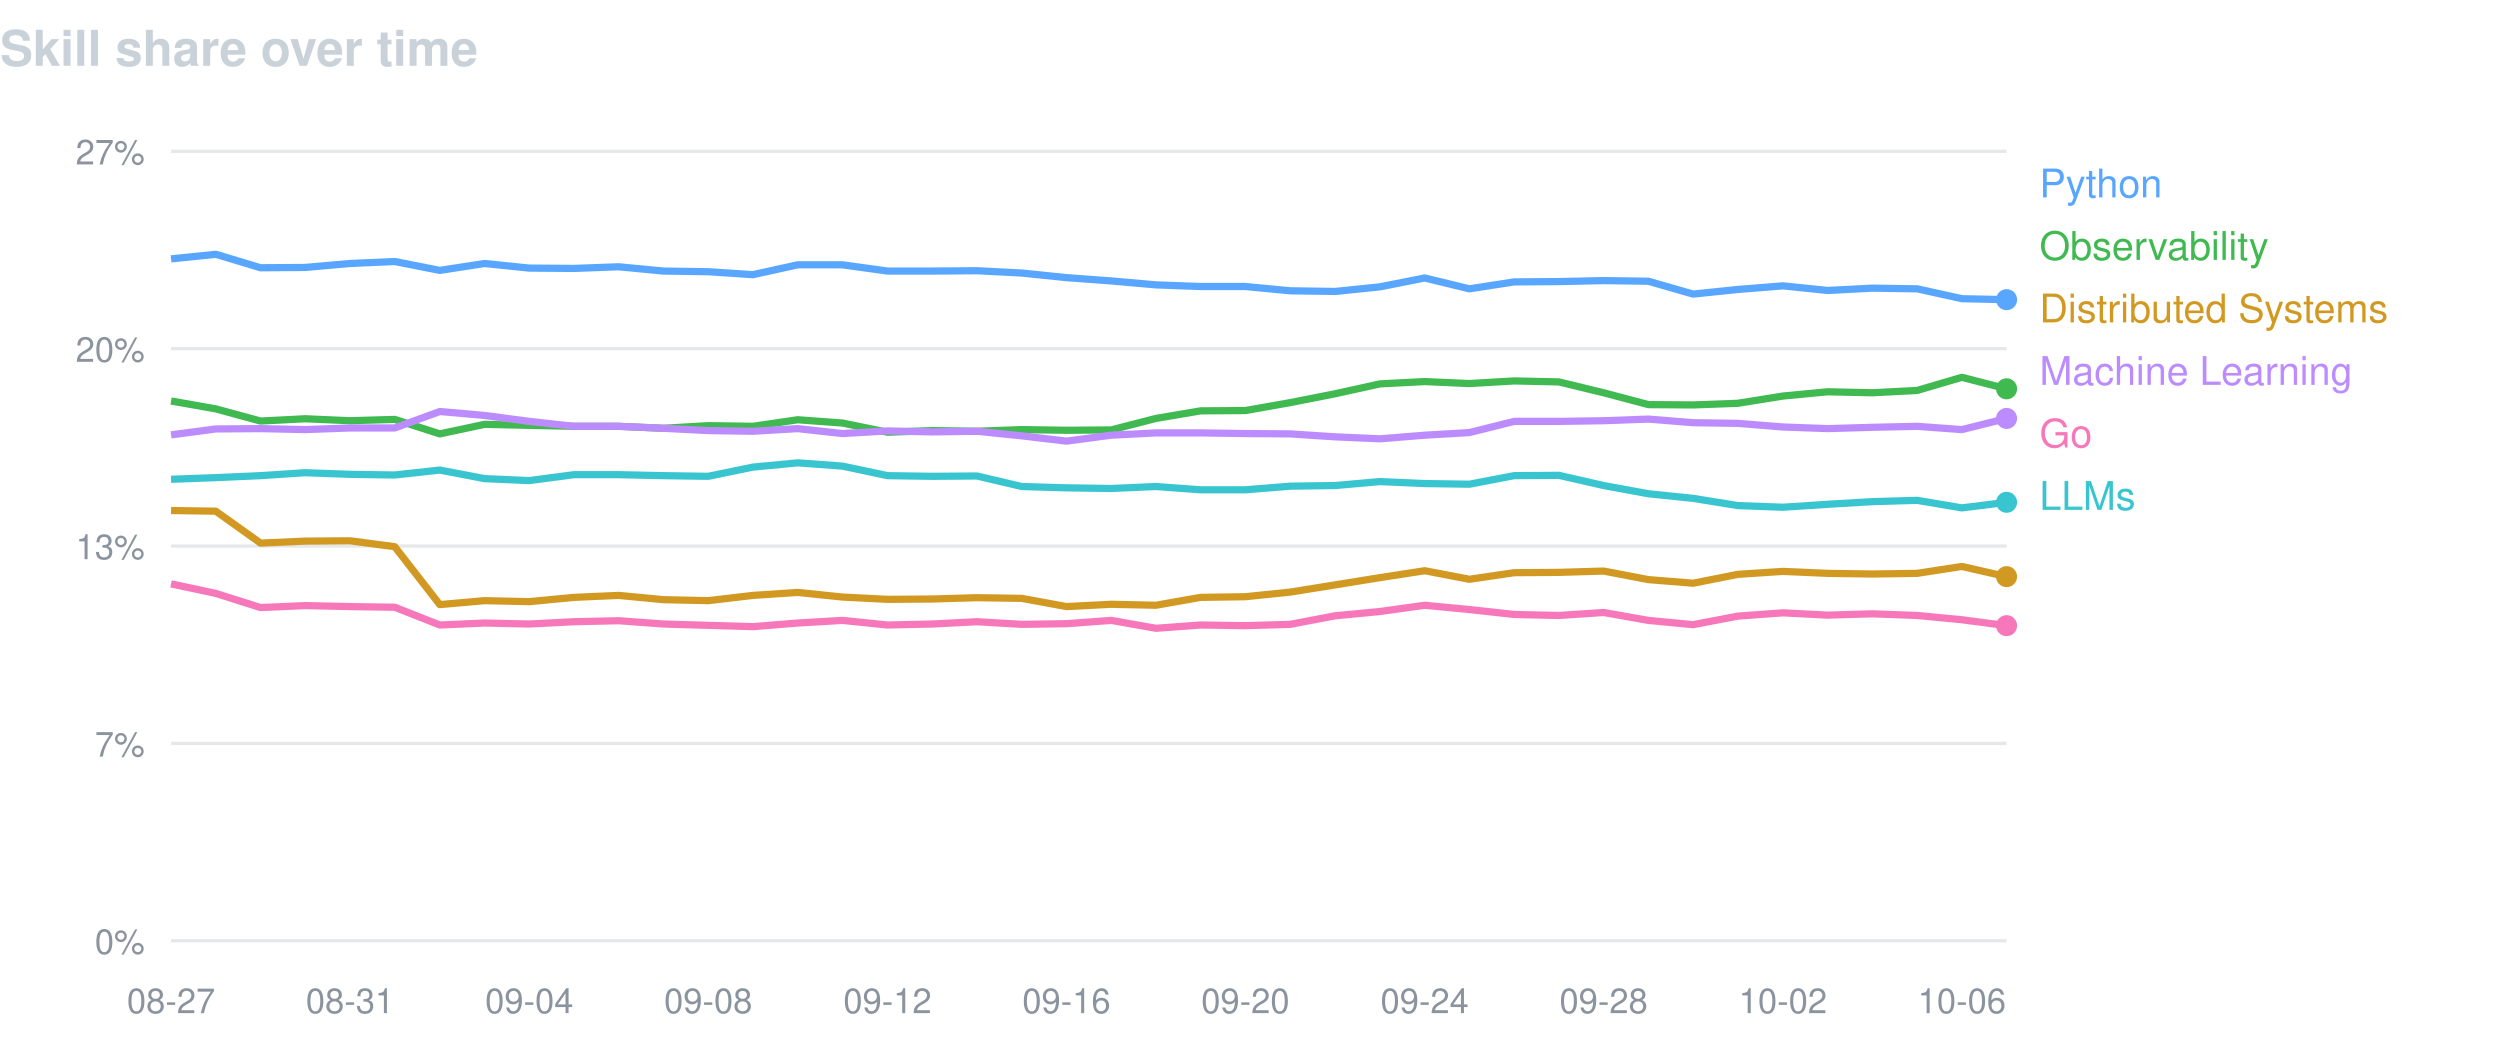
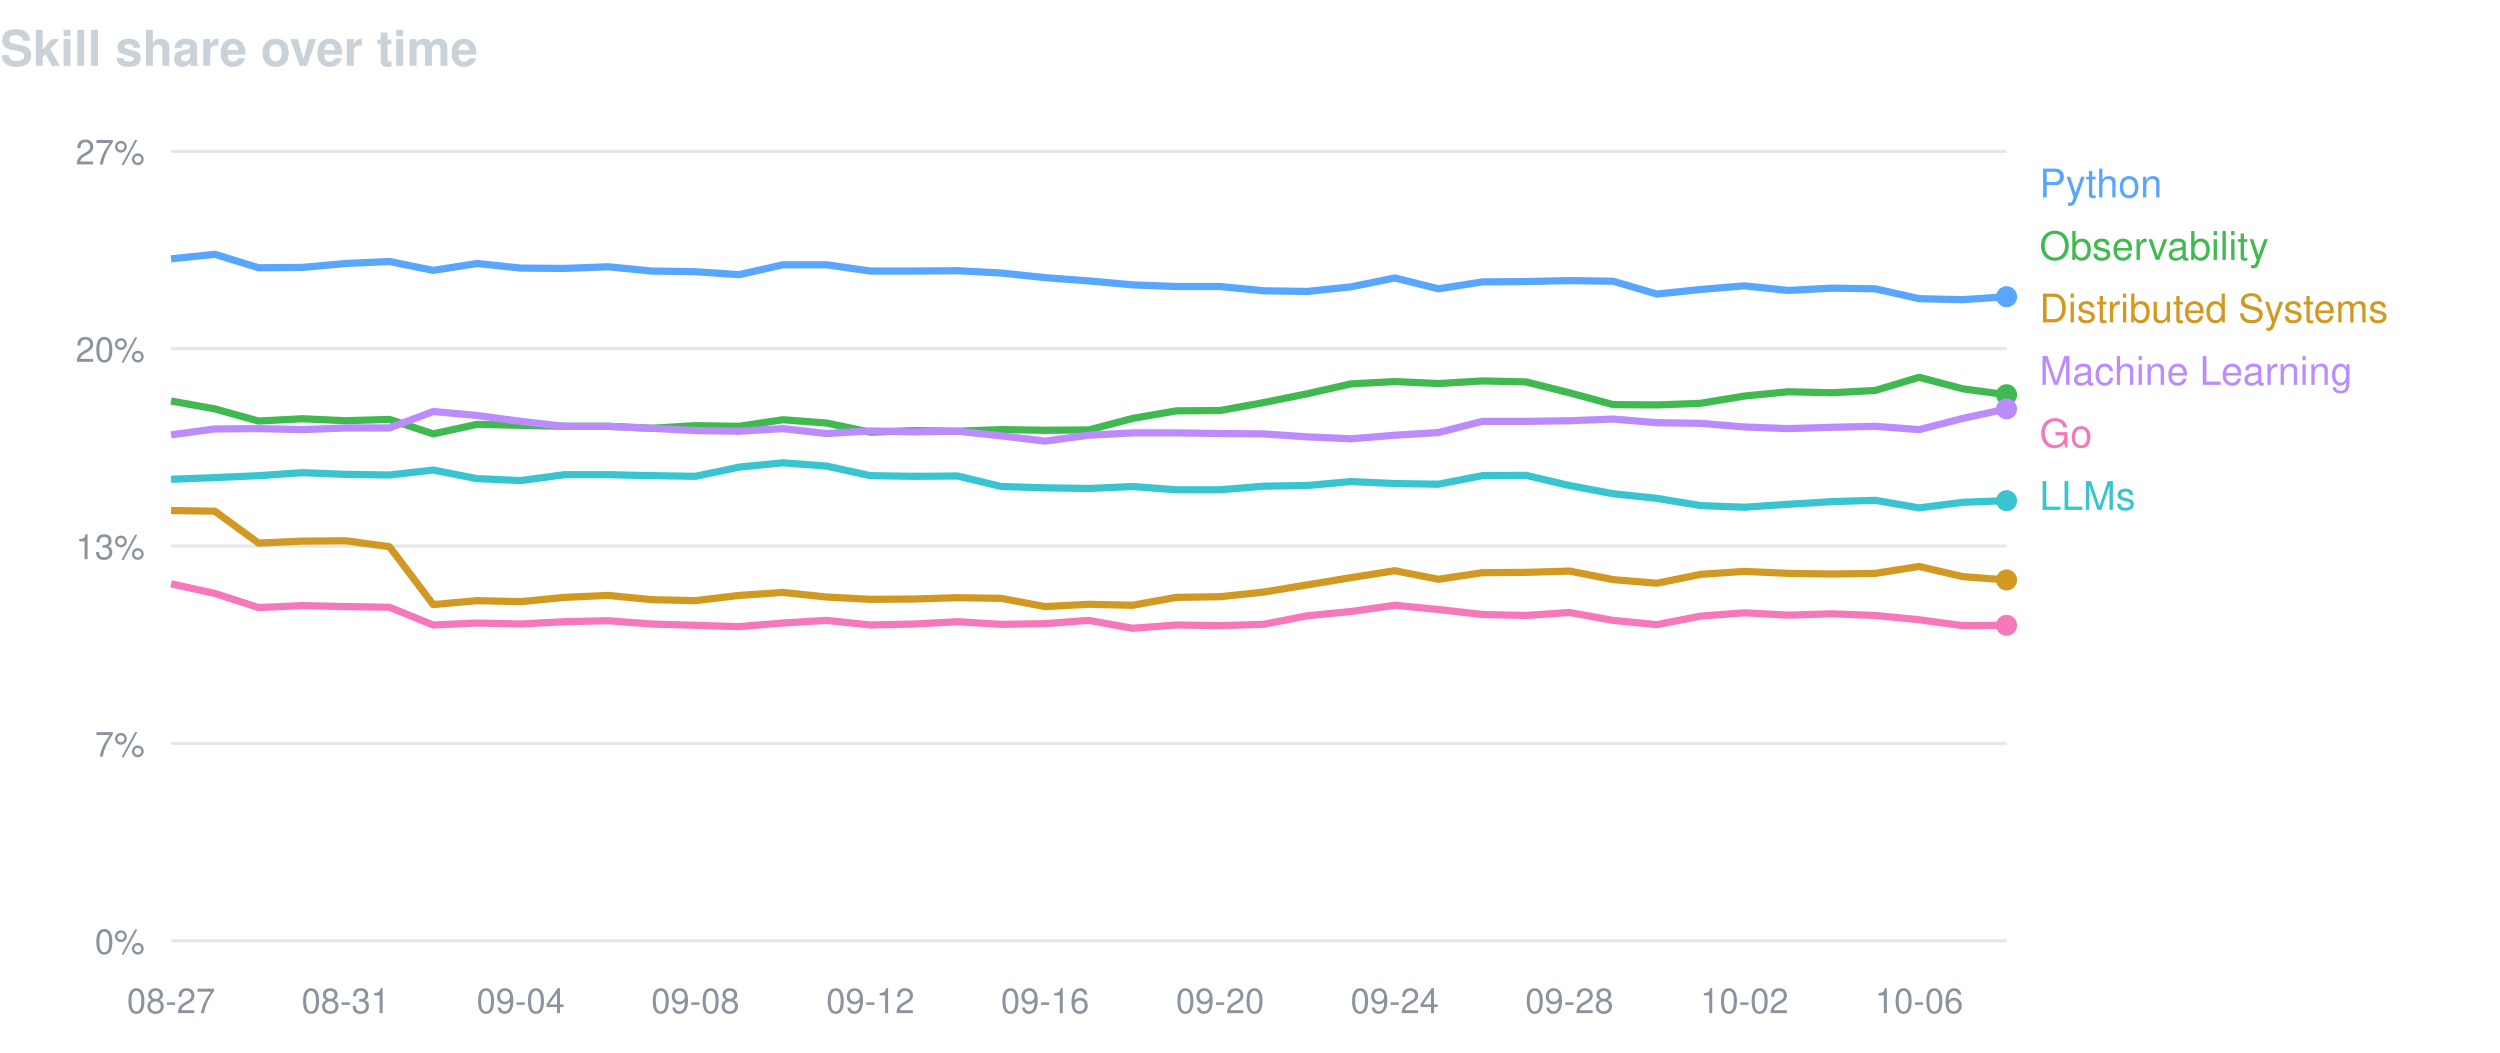
<svg xmlns="http://www.w3.org/2000/svg" width="760" height="320" viewBox="0 0 760 320" font-family="-apple-system,BlinkMacSystemFont,Segoe UI,Helvetica,Arial,sans-serif">
  <text x="0" y="20" fill="#c9d1d9" font-size="15" font-weight="600">Skill share over time</text>
  <line x1="52" y1="46.0" x2="610" y2="46.0" stroke="#8b949e" stroke-opacity="0.22" />
  <text x="44" y="50.0" fill="#8b949e" font-size="10.5" text-anchor="end">27%</text>
  <line x1="52" y1="106.0" x2="610" y2="106.0" stroke="#8b949e" stroke-opacity="0.22" />
  <text x="44" y="110.0" fill="#8b949e" font-size="10.5" text-anchor="end">20%</text>
  <line x1="52" y1="166.0" x2="610" y2="166.0" stroke="#8b949e" stroke-opacity="0.22" />
  <text x="44" y="170.0" fill="#8b949e" font-size="10.5" text-anchor="end">13%</text>
  <line x1="52" y1="226.0" x2="610" y2="226.0" stroke="#8b949e" stroke-opacity="0.22" />
  <text x="44" y="230.0" fill="#8b949e" font-size="10.5" text-anchor="end">7%</text>
  <line x1="52" y1="286.0" x2="610" y2="286.0" stroke="#8b949e" stroke-opacity="0.22" />
  <text x="44" y="290.0" fill="#8b949e" font-size="10.5" text-anchor="end">0%</text>
  <text x="52.0" y="308" fill="#8b949e" font-size="10.5" text-anchor="middle">08-27</text>
-   <text x="106.4" y="308" fill="#8b949e" font-size="10.5" text-anchor="middle">08-31</text>
-   <text x="160.9" y="308" fill="#8b949e" font-size="10.5" text-anchor="middle">09-04</text>
-   <text x="215.3" y="308" fill="#8b949e" font-size="10.5" text-anchor="middle">09-08</text>
-   <text x="269.8" y="308" fill="#8b949e" font-size="10.5" text-anchor="middle">09-12</text>
-   <text x="324.2" y="308" fill="#8b949e" font-size="10.5" text-anchor="middle">09-16</text>
-   <text x="378.6" y="308" fill="#8b949e" font-size="10.5" text-anchor="middle">09-20</text>
-   <text x="433.1" y="308" fill="#8b949e" font-size="10.5" text-anchor="middle">09-24</text>
-   <text x="487.5" y="308" fill="#8b949e" font-size="10.5" text-anchor="middle">09-28</text>
-   <text x="542.0" y="308" fill="#8b949e" font-size="10.5" text-anchor="middle">10-02</text>
-   <text x="596.4" y="308" fill="#8b949e" font-size="10.5" text-anchor="middle">10-06</text>
-   <path d="M52.0,78.7 L65.6,77.3 L79.2,81.4 L92.8,81.3 L106.4,80.1 L120.0,79.5 L133.7,82.2 L147.3,80.1 L160.9,81.5 L174.5,81.6 L188.1,81.1 L201.7,82.4 L215.3,82.6 L228.9,83.5 L242.5,80.5 L256.1,80.5 L269.8,82.4 L283.4,82.4 L297.0,82.3 L310.6,83.0 L324.2,84.4 L337.8,85.4 L351.4,86.6 L365.0,87.1 L378.6,87.1 L392.2,88.4 L405.9,88.6 L419.5,87.2 L433.1,84.5 L446.7,87.8 L460.3,85.7 L473.9,85.6 L487.5,85.3 L501.1,85.5 L514.7,89.4 L528.3,88.0 L542.0,86.9 L555.6,88.3 L569.2,87.6 L582.8,87.8 L596.4,90.8 L610.0,91.1" fill="none" stroke="#58a6ff" stroke-width="2.2" stroke-linejoin="round" />
-   <circle cx="610.0" cy="91.1" r="3.2" fill="#58a6ff" />
+   <text x="105.1" y="308" fill="#8b949e" font-size="10.5" text-anchor="middle">08-31</text>
+   <text x="158.3" y="308" fill="#8b949e" font-size="10.5" text-anchor="middle">09-04</text>
+   <text x="211.4" y="308" fill="#8b949e" font-size="10.5" text-anchor="middle">09-08</text>
+   <text x="264.6" y="308" fill="#8b949e" font-size="10.5" text-anchor="middle">09-12</text>
+   <text x="317.7" y="308" fill="#8b949e" font-size="10.5" text-anchor="middle">09-16</text>
+   <text x="370.9" y="308" fill="#8b949e" font-size="10.5" text-anchor="middle">09-20</text>
+   <text x="424.0" y="308" fill="#8b949e" font-size="10.5" text-anchor="middle">09-24</text>
+   <text x="477.1" y="308" fill="#8b949e" font-size="10.5" text-anchor="middle">09-28</text>
+   <text x="530.3" y="308" fill="#8b949e" font-size="10.5" text-anchor="middle">10-02</text>
+   <text x="583.4" y="308" fill="#8b949e" font-size="10.5" text-anchor="middle">10-06</text>
+   <path d="M52.0,78.7 L65.3,77.3 L78.6,81.4 L91.9,81.3 L105.1,80.1 L118.4,79.5 L131.7,82.2 L145.0,80.1 L158.3,81.5 L171.6,81.6 L184.9,81.1 L198.1,82.4 L211.4,82.6 L224.7,83.5 L238.0,80.5 L251.3,80.5 L264.6,82.4 L277.9,82.4 L291.1,82.3 L304.4,83.0 L317.7,84.4 L331.0,85.4 L344.3,86.6 L357.6,87.1 L370.9,87.1 L384.1,88.4 L397.4,88.6 L410.7,87.2 L424.0,84.5 L437.3,87.8 L450.6,85.7 L463.9,85.6 L477.1,85.3 L490.4,85.5 L503.7,89.4 L517.0,88.0 L530.3,86.9 L543.6,88.3 L556.9,87.6 L570.1,87.8 L583.4,90.8 L596.7,91.1 L610.0,90.2" fill="none" stroke="#58a6ff" stroke-width="2.2" stroke-linejoin="round" />
+   <circle cx="610.0" cy="90.2" r="3.2" fill="#58a6ff" />
  <text x="620" y="60" fill="#58a6ff" font-size="12">Python</text>
-   <path d="M52.0,121.9 L65.6,124.3 L79.2,128.0 L92.8,127.3 L106.4,127.9 L120.0,127.5 L133.7,131.9 L147.3,129.0 L160.9,129.3 L174.5,129.6 L188.1,129.6 L201.7,130.2 L215.3,129.4 L228.9,129.6 L242.5,127.6 L256.1,128.6 L269.8,131.4 L283.4,130.9 L297.0,131.1 L310.6,130.6 L324.2,130.8 L337.8,130.7 L351.4,127.2 L365.0,124.9 L378.6,124.8 L392.2,122.4 L405.9,119.7 L419.5,116.7 L433.1,116.0 L446.7,116.6 L460.3,115.8 L473.9,116.1 L487.5,119.4 L501.1,123.0 L514.7,123.1 L528.3,122.6 L542.0,120.4 L555.6,119.1 L569.2,119.4 L582.8,118.7 L596.4,114.7 L610.0,118.2" fill="none" stroke="#3fb950" stroke-width="2.2" stroke-linejoin="round" />
-   <circle cx="610.0" cy="118.2" r="3.2" fill="#3fb950" />
+   <path d="M52.0,121.9 L65.3,124.3 L78.6,128.0 L91.9,127.3 L105.1,127.9 L118.4,127.5 L131.7,131.9 L145.0,129.0 L158.3,129.3 L171.6,129.6 L184.9,129.6 L198.1,130.2 L211.4,129.4 L224.7,129.6 L238.0,127.6 L251.3,128.6 L264.6,131.4 L277.9,130.9 L291.1,131.1 L304.4,130.6 L317.7,130.8 L331.0,130.7 L344.3,127.2 L357.6,124.9 L370.9,124.8 L384.1,122.4 L397.4,119.7 L410.7,116.7 L424.0,116.0 L437.3,116.6 L450.6,115.8 L463.9,116.1 L477.1,119.4 L490.4,123.0 L503.7,123.1 L517.0,122.6 L530.3,120.4 L543.6,119.1 L556.9,119.4 L570.1,118.7 L583.4,114.7 L596.7,118.2 L610.0,120.0" fill="none" stroke="#3fb950" stroke-width="2.2" stroke-linejoin="round" />
+   <circle cx="610.0" cy="120.0" r="3.2" fill="#3fb950" />
  <text x="620" y="79" fill="#3fb950" font-size="12">Observability</text>
-   <path d="M52.0,155.2 L65.6,155.4 L79.2,165.1 L92.8,164.5 L106.4,164.4 L120.0,166.2 L133.7,183.8 L147.3,182.6 L160.9,182.9 L174.5,181.6 L188.1,181.0 L201.7,182.3 L215.3,182.6 L228.9,181.0 L242.5,180.1 L256.1,181.5 L269.8,182.2 L283.4,182.1 L297.0,181.7 L310.6,181.9 L324.2,184.4 L337.8,183.7 L351.4,184.0 L365.0,181.6 L378.6,181.4 L392.2,180.0 L405.9,177.8 L419.5,175.6 L433.1,173.5 L446.7,176.1 L460.3,174.1 L473.9,174.0 L487.5,173.6 L501.1,176.2 L514.7,177.3 L528.3,174.6 L542.0,173.7 L555.6,174.3 L569.2,174.5 L582.8,174.3 L596.4,172.2 L610.0,175.3" fill="none" stroke="#d29922" stroke-width="2.2" stroke-linejoin="round" />
-   <circle cx="610.0" cy="175.3" r="3.2" fill="#d29922" />
+   <path d="M52.0,155.2 L65.3,155.4 L78.6,165.1 L91.9,164.5 L105.1,164.4 L118.4,166.2 L131.7,183.8 L145.0,182.6 L158.3,182.9 L171.6,181.6 L184.9,181.0 L198.1,182.3 L211.4,182.6 L224.7,181.0 L238.0,180.1 L251.3,181.5 L264.6,182.2 L277.9,182.1 L291.1,181.7 L304.4,181.9 L317.7,184.4 L331.0,183.7 L344.3,184.0 L357.6,181.6 L370.9,181.4 L384.1,180.0 L397.4,177.8 L410.7,175.6 L424.0,173.5 L437.3,176.1 L450.6,174.1 L463.9,174.0 L477.1,173.6 L490.4,176.2 L503.7,177.3 L517.0,174.6 L530.3,173.7 L543.6,174.3 L556.9,174.5 L570.1,174.3 L583.4,172.2 L596.7,175.3 L610.0,176.3" fill="none" stroke="#d29922" stroke-width="2.2" stroke-linejoin="round" />
+   <circle cx="610.0" cy="176.3" r="3.2" fill="#d29922" />
  <text x="620" y="98" fill="#d29922" font-size="12">Distributed Systems</text>
-   <path d="M52.0,132.2 L65.6,130.4 L79.2,130.3 L92.8,130.6 L106.4,130.1 L120.0,130.1 L133.7,125.1 L147.3,126.3 L160.9,128.1 L174.5,129.6 L188.1,129.6 L201.7,130.2 L215.3,130.9 L228.9,131.1 L242.5,130.3 L256.1,131.8 L269.8,131.0 L283.4,131.3 L297.0,131.1 L310.6,132.5 L324.2,134.1 L337.8,132.3 L351.4,131.6 L365.0,131.6 L378.6,131.8 L392.2,131.9 L405.9,132.8 L419.5,133.4 L433.1,132.3 L446.7,131.5 L460.3,128.1 L473.9,128.1 L487.5,127.9 L501.1,127.4 L514.7,128.5 L528.3,128.7 L542.0,129.8 L555.6,130.3 L569.2,129.9 L582.8,129.6 L596.4,130.6 L610.0,127.2" fill="none" stroke="#bc8cff" stroke-width="2.2" stroke-linejoin="round" />
-   <circle cx="610.0" cy="127.2" r="3.2" fill="#bc8cff" />
+   <path d="M52.0,132.2 L65.3,130.4 L78.6,130.3 L91.9,130.6 L105.1,130.1 L118.4,130.1 L131.7,125.1 L145.0,126.3 L158.3,128.1 L171.6,129.6 L184.9,129.6 L198.1,130.2 L211.4,130.9 L224.7,131.1 L238.0,130.3 L251.3,131.8 L264.6,131.0 L277.9,131.3 L291.1,131.1 L304.4,132.5 L317.7,134.1 L331.0,132.3 L344.3,131.6 L357.6,131.6 L370.9,131.8 L384.1,131.9 L397.4,132.8 L410.7,133.4 L424.0,132.3 L437.3,131.5 L450.6,128.1 L463.9,128.1 L477.1,127.9 L490.4,127.4 L503.7,128.5 L517.0,128.7 L530.3,129.8 L543.6,130.3 L556.9,129.9 L570.1,129.6 L583.4,130.6 L596.7,127.2 L610.0,124.3" fill="none" stroke="#bc8cff" stroke-width="2.2" stroke-linejoin="round" />
+   <circle cx="610.0" cy="124.3" r="3.2" fill="#bc8cff" />
  <text x="620" y="117" fill="#bc8cff" font-size="12">Machine Learning</text>
-   <path d="M52.0,177.5 L65.6,180.4 L79.2,184.7 L92.8,184.1 L106.4,184.4 L120.0,184.6 L133.7,190.0 L147.3,189.4 L160.9,189.7 L174.5,189.0 L188.1,188.7 L201.7,189.7 L215.3,190.1 L228.9,190.5 L242.5,189.4 L256.1,188.6 L269.8,190.0 L283.4,189.7 L297.0,189.0 L310.6,189.8 L324.2,189.6 L337.8,188.6 L351.4,191.0 L365.0,190.0 L378.6,190.2 L392.2,189.8 L405.9,187.2 L419.5,185.9 L433.1,184.0 L446.7,185.3 L460.3,186.8 L473.9,187.1 L487.5,186.2 L501.1,188.6 L514.7,189.9 L528.3,187.3 L542.0,186.3 L555.6,187.0 L569.2,186.6 L582.8,187.1 L596.4,188.4 L610.0,190.2" fill="none" stroke="#f778ba" stroke-width="2.2" stroke-linejoin="round" />
-   <circle cx="610.0" cy="190.2" r="3.2" fill="#f778ba" />
+   <path d="M52.0,177.5 L65.3,180.4 L78.6,184.7 L91.9,184.1 L105.1,184.4 L118.4,184.6 L131.7,190.0 L145.0,189.4 L158.3,189.7 L171.6,189.0 L184.9,188.7 L198.1,189.7 L211.4,190.1 L224.7,190.5 L238.0,189.4 L251.3,188.6 L264.6,190.0 L277.9,189.7 L291.1,189.0 L304.4,189.8 L317.7,189.6 L331.0,188.6 L344.3,191.0 L357.6,190.0 L370.9,190.2 L384.1,189.8 L397.4,187.2 L410.7,185.9 L424.0,184.0 L437.3,185.3 L450.6,186.8 L463.9,187.1 L477.1,186.2 L490.4,188.6 L503.7,189.9 L517.0,187.3 L530.3,186.3 L543.6,187.0 L556.9,186.6 L570.1,187.1 L583.4,188.4 L596.7,190.2 L610.0,190.1" fill="none" stroke="#f778ba" stroke-width="2.2" stroke-linejoin="round" />
+   <circle cx="610.0" cy="190.1" r="3.2" fill="#f778ba" />
  <text x="620" y="136" fill="#f778ba" font-size="12">Go</text>
-   <path d="M52.0,145.7 L65.6,145.2 L79.2,144.6 L92.8,143.7 L106.4,144.2 L120.0,144.4 L133.7,142.9 L147.3,145.5 L160.9,146.1 L174.5,144.3 L188.1,144.3 L201.7,144.6 L215.3,144.8 L228.9,142.0 L242.5,140.7 L256.1,141.7 L269.8,144.6 L283.4,144.8 L297.0,144.7 L310.6,147.9 L324.2,148.3 L337.8,148.5 L351.4,147.9 L365.0,148.9 L378.6,148.9 L392.2,147.8 L405.9,147.6 L419.5,146.4 L433.1,147.0 L446.7,147.2 L460.3,144.6 L473.9,144.5 L487.5,147.6 L501.1,150.1 L514.7,151.5 L528.3,153.7 L542.0,154.2 L555.6,153.3 L569.2,152.5 L582.8,152.1 L596.4,154.4 L610.0,152.7" fill="none" stroke="#39c5cf" stroke-width="2.2" stroke-linejoin="round" />
-   <circle cx="610.0" cy="152.7" r="3.2" fill="#39c5cf" />
+   <path d="M52.0,145.7 L65.3,145.2 L78.6,144.6 L91.9,143.7 L105.1,144.2 L118.4,144.4 L131.7,142.9 L145.0,145.5 L158.3,146.1 L171.6,144.3 L184.9,144.3 L198.1,144.6 L211.4,144.8 L224.7,142.0 L238.0,140.7 L251.3,141.7 L264.6,144.6 L277.9,144.8 L291.1,144.7 L304.4,147.9 L317.7,148.3 L331.0,148.5 L344.3,147.9 L357.6,148.9 L370.9,148.9 L384.1,147.8 L397.4,147.6 L410.7,146.4 L424.0,147.0 L437.3,147.2 L450.6,144.6 L463.9,144.5 L477.1,147.6 L490.4,150.1 L503.7,151.5 L517.0,153.7 L530.3,154.2 L543.6,153.3 L556.9,152.5 L570.1,152.1 L583.4,154.4 L596.7,152.7 L610.0,152.2" fill="none" stroke="#39c5cf" stroke-width="2.2" stroke-linejoin="round" />
+   <circle cx="610.0" cy="152.2" r="3.2" fill="#39c5cf" />
  <text x="620" y="155" fill="#39c5cf" font-size="12">LLMs</text>
</svg>
